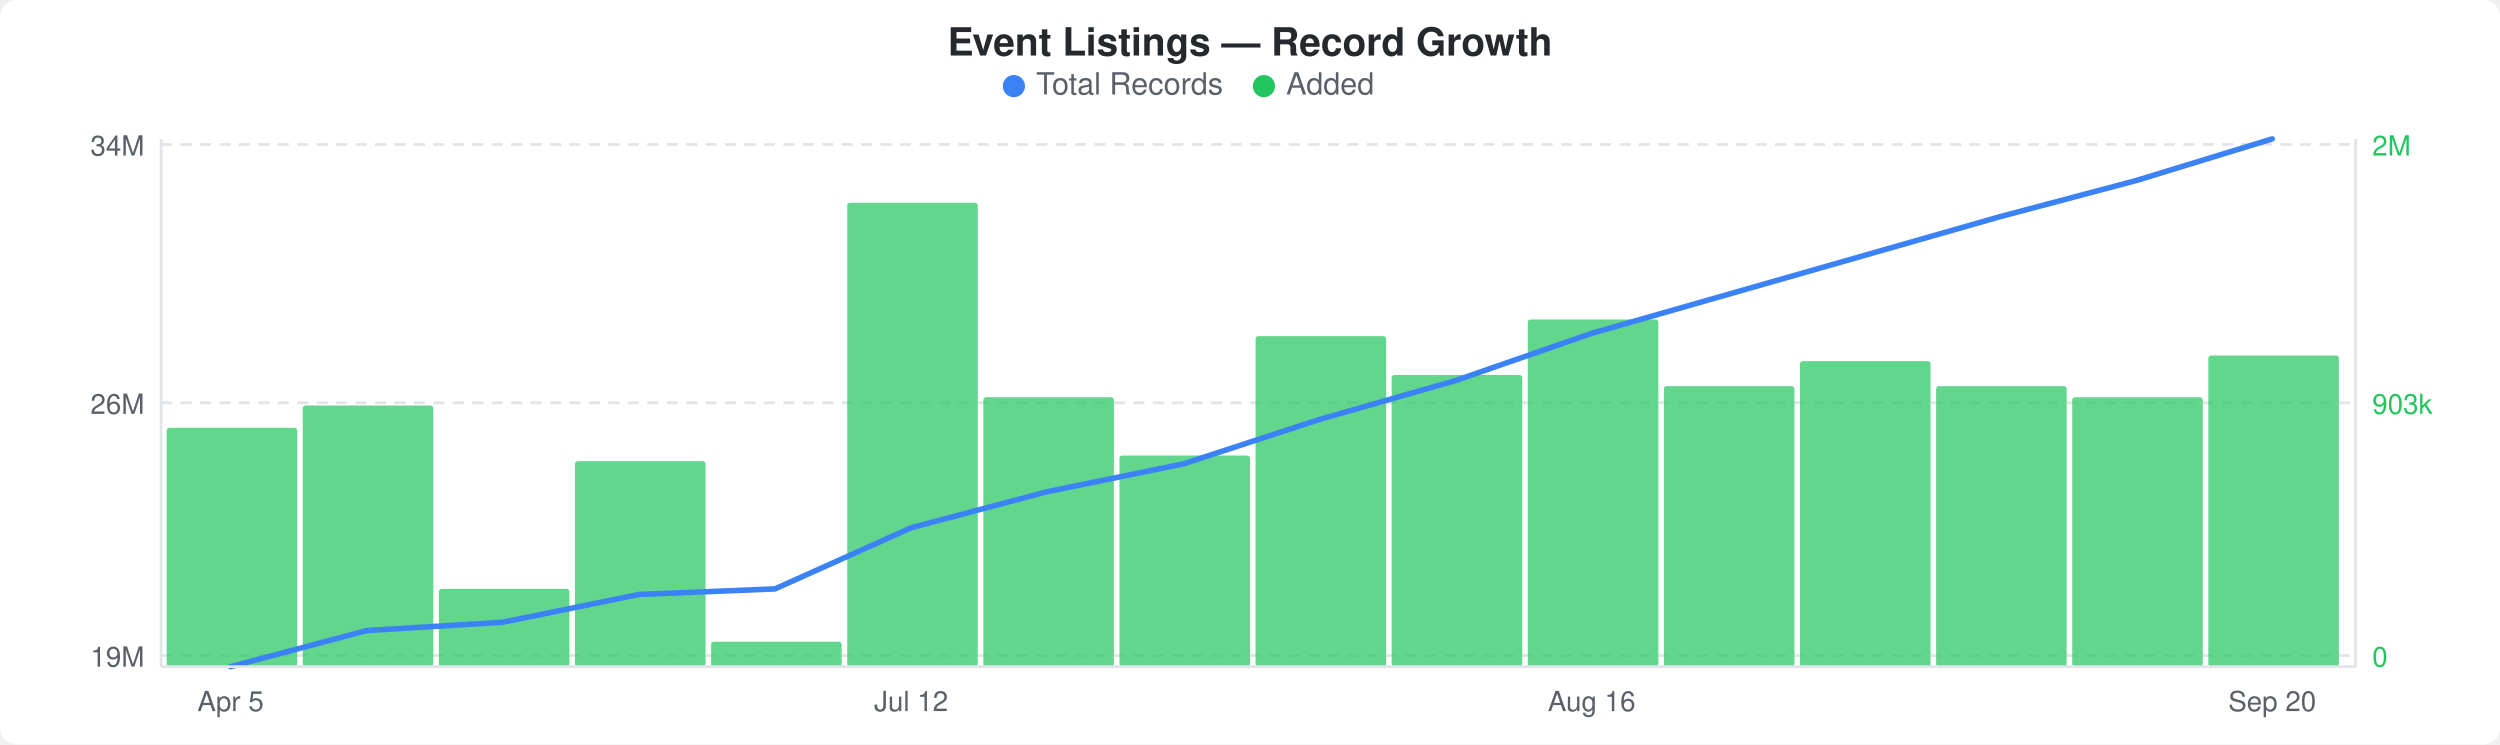
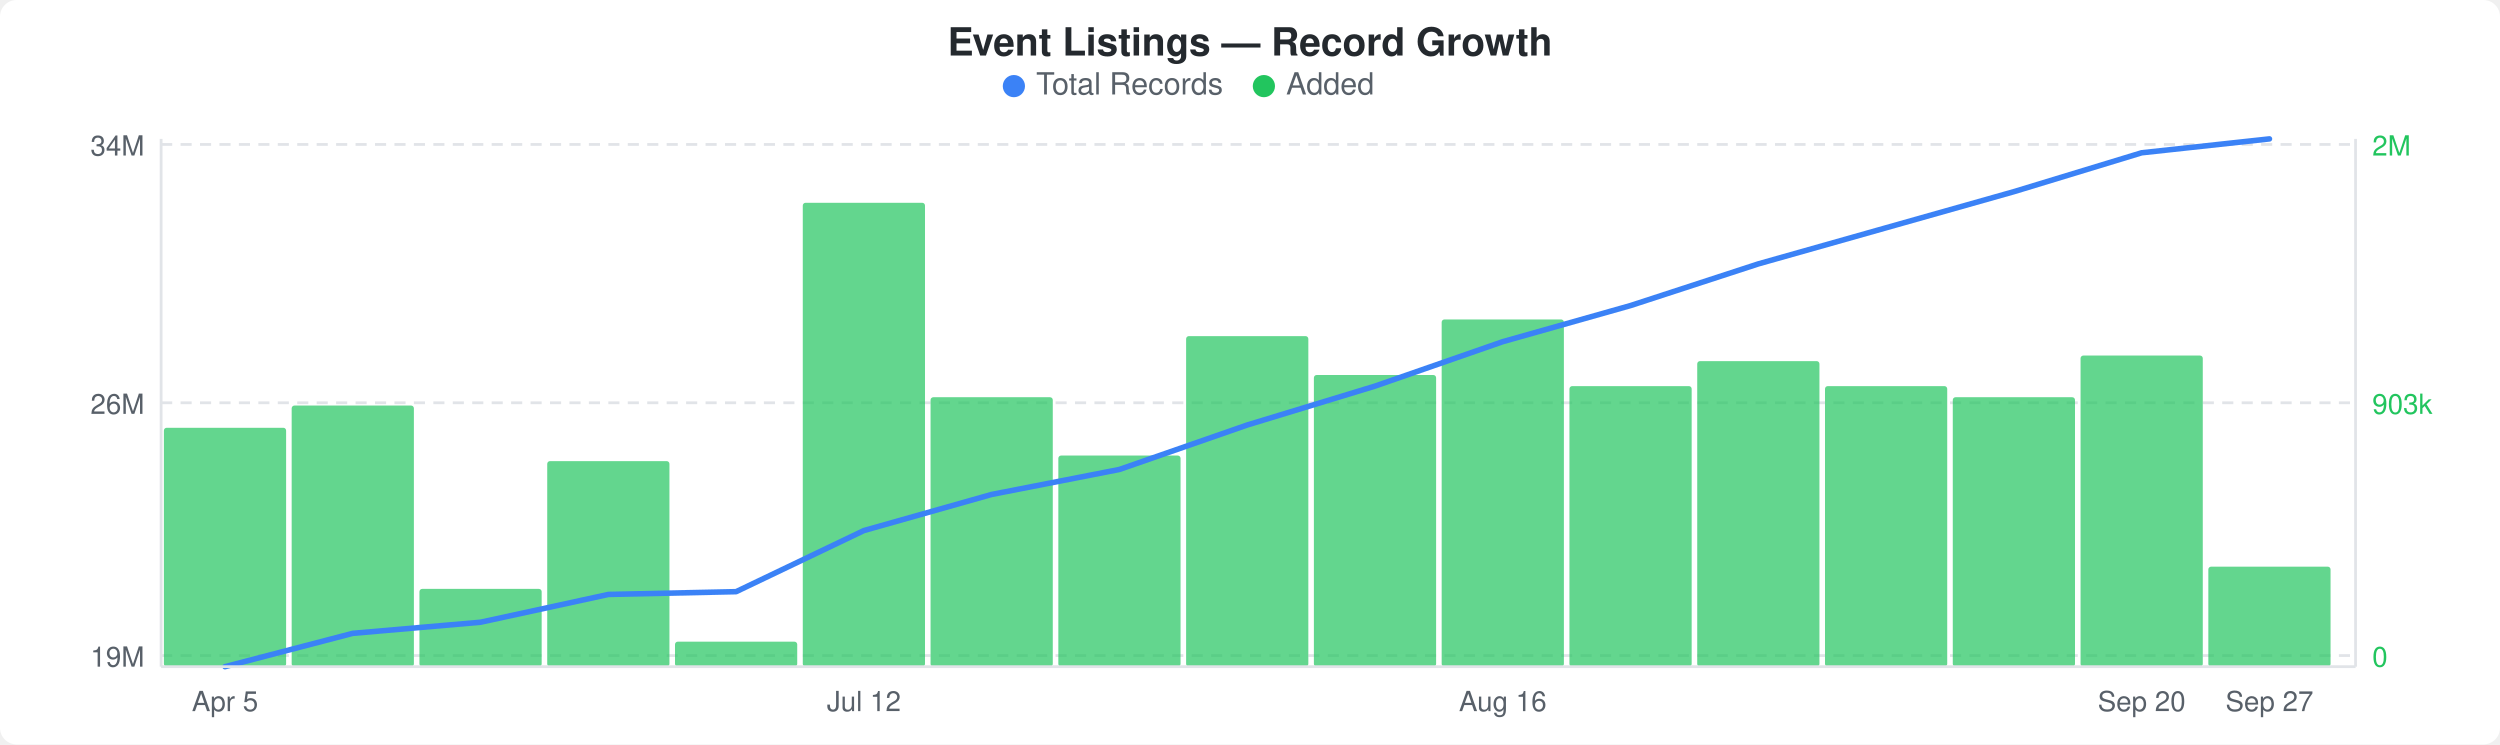
<svg xmlns="http://www.w3.org/2000/svg" width="900" height="268" viewBox="0 0 900 268">
  <rect width="900" height="268" fill="#ffffff" rx="6" ry="6" />
  <text x="450" y="20" text-anchor="middle" font-family="-apple-system, BlinkMacSystemFont, &quot;Segoe UI&quot;, Helvetica, Arial, sans-serif" font-size="14" font-weight="600" fill="#24292e">Event Listings — Record Growth</text>
  <circle cx="365" cy="31" r="4" fill="#3b82f6" />
  <text x="373" y="34" font-family="-apple-system, BlinkMacSystemFont, &quot;Segoe UI&quot;, Helvetica, Arial, sans-serif" font-size="11" fill="#586069">Total Records</text>
  <circle cx="455" cy="31" r="4" fill="#22c55e" />
  <text x="463" y="34" font-family="-apple-system, BlinkMacSystemFont, &quot;Segoe UI&quot;, Helvetica, Arial, sans-serif" font-size="11" fill="#586069">Added</text>
  <line x1="58" y1="52" x2="848" y2="52" stroke="#e1e4e8" stroke-width="1" stroke-dasharray="4,3" />
  <line x1="58" y1="145" x2="848" y2="145" stroke="#e1e4e8" stroke-width="1" stroke-dasharray="4,3" />
  <line x1="58" y1="236" x2="848" y2="236" stroke="#e1e4e8" stroke-width="1" stroke-dasharray="4,3" />
-   <rect x="60" y="154" width="47" height="86" rx="1" fill="#22c55eb3" />
-   <rect x="109" y="146" width="47" height="94" rx="1" fill="#22c55eb3" />
-   <rect x="158" y="212" width="47" height="28" rx="1" fill="#22c55eb3" />
-   <rect x="207" y="166" width="47" height="74" rx="1" fill="#22c55eb3" />
-   <rect x="256" y="231" width="47" height="9" rx="1" fill="#22c55eb3" />
-   <rect x="305" y="73" width="47" height="167" rx="1" fill="#22c55eb3" />
-   <rect x="354" y="143" width="47" height="97" rx="1" fill="#22c55eb3" />
-   <rect x="403" y="164" width="47" height="76" rx="1" fill="#22c55eb3" />
-   <rect x="452" y="121" width="47" height="119" rx="1" fill="#22c55eb3" />
-   <rect x="501" y="135" width="47" height="105" rx="1" fill="#22c55eb3" />
-   <rect x="550" y="115" width="47" height="125" rx="1" fill="#22c55eb3" />
-   <rect x="599" y="139" width="47" height="101" rx="1" fill="#22c55eb3" />
-   <rect x="648" y="130" width="47" height="110" rx="1" fill="#22c55eb3" />
-   <rect x="697" y="139" width="47" height="101" rx="1" fill="#22c55eb3" />
-   <rect x="746" y="143" width="47" height="97" rx="1" fill="#22c55eb3" />
-   <rect x="795" y="128" width="47" height="112" rx="1" fill="#22c55eb3" />
-   <polyline points="83,240 132,227 181,224 230,214 279,212 328,190 377,177 426,167 475,151 524,137 573,120 622,106 671,92 720,78 769,65 818,50" fill="none" stroke="#3b82f6" stroke-width="2" stroke-linejoin="round" stroke-linecap="round" />
+   <rect x="59" y="154" width="44" height="86" rx="1" fill="#22c55eb3" />
+   <rect x="105" y="146" width="44" height="94" rx="1" fill="#22c55eb3" />
+   <rect x="151" y="212" width="44" height="28" rx="1" fill="#22c55eb3" />
+   <rect x="197" y="166" width="44" height="74" rx="1" fill="#22c55eb3" />
+   <rect x="243" y="231" width="44" height="9" rx="1" fill="#22c55eb3" />
+   <rect x="289" y="73" width="44" height="167" rx="1" fill="#22c55eb3" />
+   <rect x="335" y="143" width="44" height="97" rx="1" fill="#22c55eb3" />
+   <rect x="381" y="164" width="44" height="76" rx="1" fill="#22c55eb3" />
+   <rect x="427" y="121" width="44" height="119" rx="1" fill="#22c55eb3" />
+   <rect x="473" y="135" width="44" height="105" rx="1" fill="#22c55eb3" />
+   <rect x="519" y="115" width="44" height="125" rx="1" fill="#22c55eb3" />
+   <rect x="565" y="139" width="44" height="101" rx="1" fill="#22c55eb3" />
+   <rect x="611" y="130" width="44" height="110" rx="1" fill="#22c55eb3" />
+   <rect x="657" y="139" width="44" height="101" rx="1" fill="#22c55eb3" />
+   <rect x="703" y="143" width="44" height="97" rx="1" fill="#22c55eb3" />
+   <rect x="749" y="128" width="44" height="112" rx="1" fill="#22c55eb3" />
+   <rect x="795" y="204" width="44" height="36" rx="1" fill="#22c55eb3" />
+   <polyline points="81,240 127,228 173,224 219,214 265,213 311,191 357,178 403,169 449,153 495,139 541,123 587,110 633,95 679,82 725,69 771,55 817,50" fill="none" stroke="#3b82f6" stroke-width="2" stroke-linejoin="round" stroke-linecap="round" />
  <text x="52" y="56" text-anchor="end" font-family="-apple-system, BlinkMacSystemFont, &quot;Segoe UI&quot;, Helvetica, Arial, sans-serif" font-size="10" fill="#586069">34M</text>
  <text x="52" y="149" text-anchor="end" font-family="-apple-system, BlinkMacSystemFont, &quot;Segoe UI&quot;, Helvetica, Arial, sans-serif" font-size="10" fill="#586069">26M</text>
  <text x="52" y="240" text-anchor="end" font-family="-apple-system, BlinkMacSystemFont, &quot;Segoe UI&quot;, Helvetica, Arial, sans-serif" font-size="10" fill="#586069">19M</text>
  <text x="854" y="56" text-anchor="start" font-family="-apple-system, BlinkMacSystemFont, &quot;Segoe UI&quot;, Helvetica, Arial, sans-serif" font-size="10" fill="#22c55e">2M</text>
  <text x="854" y="149" text-anchor="start" font-family="-apple-system, BlinkMacSystemFont, &quot;Segoe UI&quot;, Helvetica, Arial, sans-serif" font-size="10" fill="#22c55e">903k</text>
  <text x="854" y="240" text-anchor="start" font-family="-apple-system, BlinkMacSystemFont, &quot;Segoe UI&quot;, Helvetica, Arial, sans-serif" font-size="10" fill="#22c55e">0</text>
  <line x1="58" y1="50" x2="58" y2="240" stroke="#e1e4e8" stroke-width="1" />
  <line x1="58" y1="240" x2="848" y2="240" stroke="#e1e4e8" stroke-width="1" />
  <line x1="848" y1="50" x2="848" y2="240" stroke="#e1e4e8" stroke-width="1" />
-   <text x="83" y="256" text-anchor="middle" font-family="-apple-system, BlinkMacSystemFont, &quot;Segoe UI&quot;, Helvetica, Arial, sans-serif" font-size="10" fill="#586069">Apr 5</text>
-   <text x="328" y="256" text-anchor="middle" font-family="-apple-system, BlinkMacSystemFont, &quot;Segoe UI&quot;, Helvetica, Arial, sans-serif" font-size="10" fill="#586069">Jul 12</text>
-   <text x="573" y="256" text-anchor="middle" font-family="-apple-system, BlinkMacSystemFont, &quot;Segoe UI&quot;, Helvetica, Arial, sans-serif" font-size="10" fill="#586069">Aug 16</text>
-   <text x="818" y="256" text-anchor="middle" font-family="-apple-system, BlinkMacSystemFont, &quot;Segoe UI&quot;, Helvetica, Arial, sans-serif" font-size="10" fill="#586069">Sep 20</text>
+   <text x="81" y="256" text-anchor="middle" font-family="-apple-system, BlinkMacSystemFont, &quot;Segoe UI&quot;, Helvetica, Arial, sans-serif" font-size="10" fill="#586069">Apr 5</text>
+   <text x="311" y="256" text-anchor="middle" font-family="-apple-system, BlinkMacSystemFont, &quot;Segoe UI&quot;, Helvetica, Arial, sans-serif" font-size="10" fill="#586069">Jul 12</text>
+   <text x="541" y="256" text-anchor="middle" font-family="-apple-system, BlinkMacSystemFont, &quot;Segoe UI&quot;, Helvetica, Arial, sans-serif" font-size="10" fill="#586069">Aug 16</text>
+   <text x="771" y="256" text-anchor="middle" font-family="-apple-system, BlinkMacSystemFont, &quot;Segoe UI&quot;, Helvetica, Arial, sans-serif" font-size="10" fill="#586069">Sep 20</text>
+   <text x="817" y="256" text-anchor="middle" font-family="-apple-system, BlinkMacSystemFont, &quot;Segoe UI&quot;, Helvetica, Arial, sans-serif" font-size="10" fill="#586069">Sep 27</text>
</svg>
